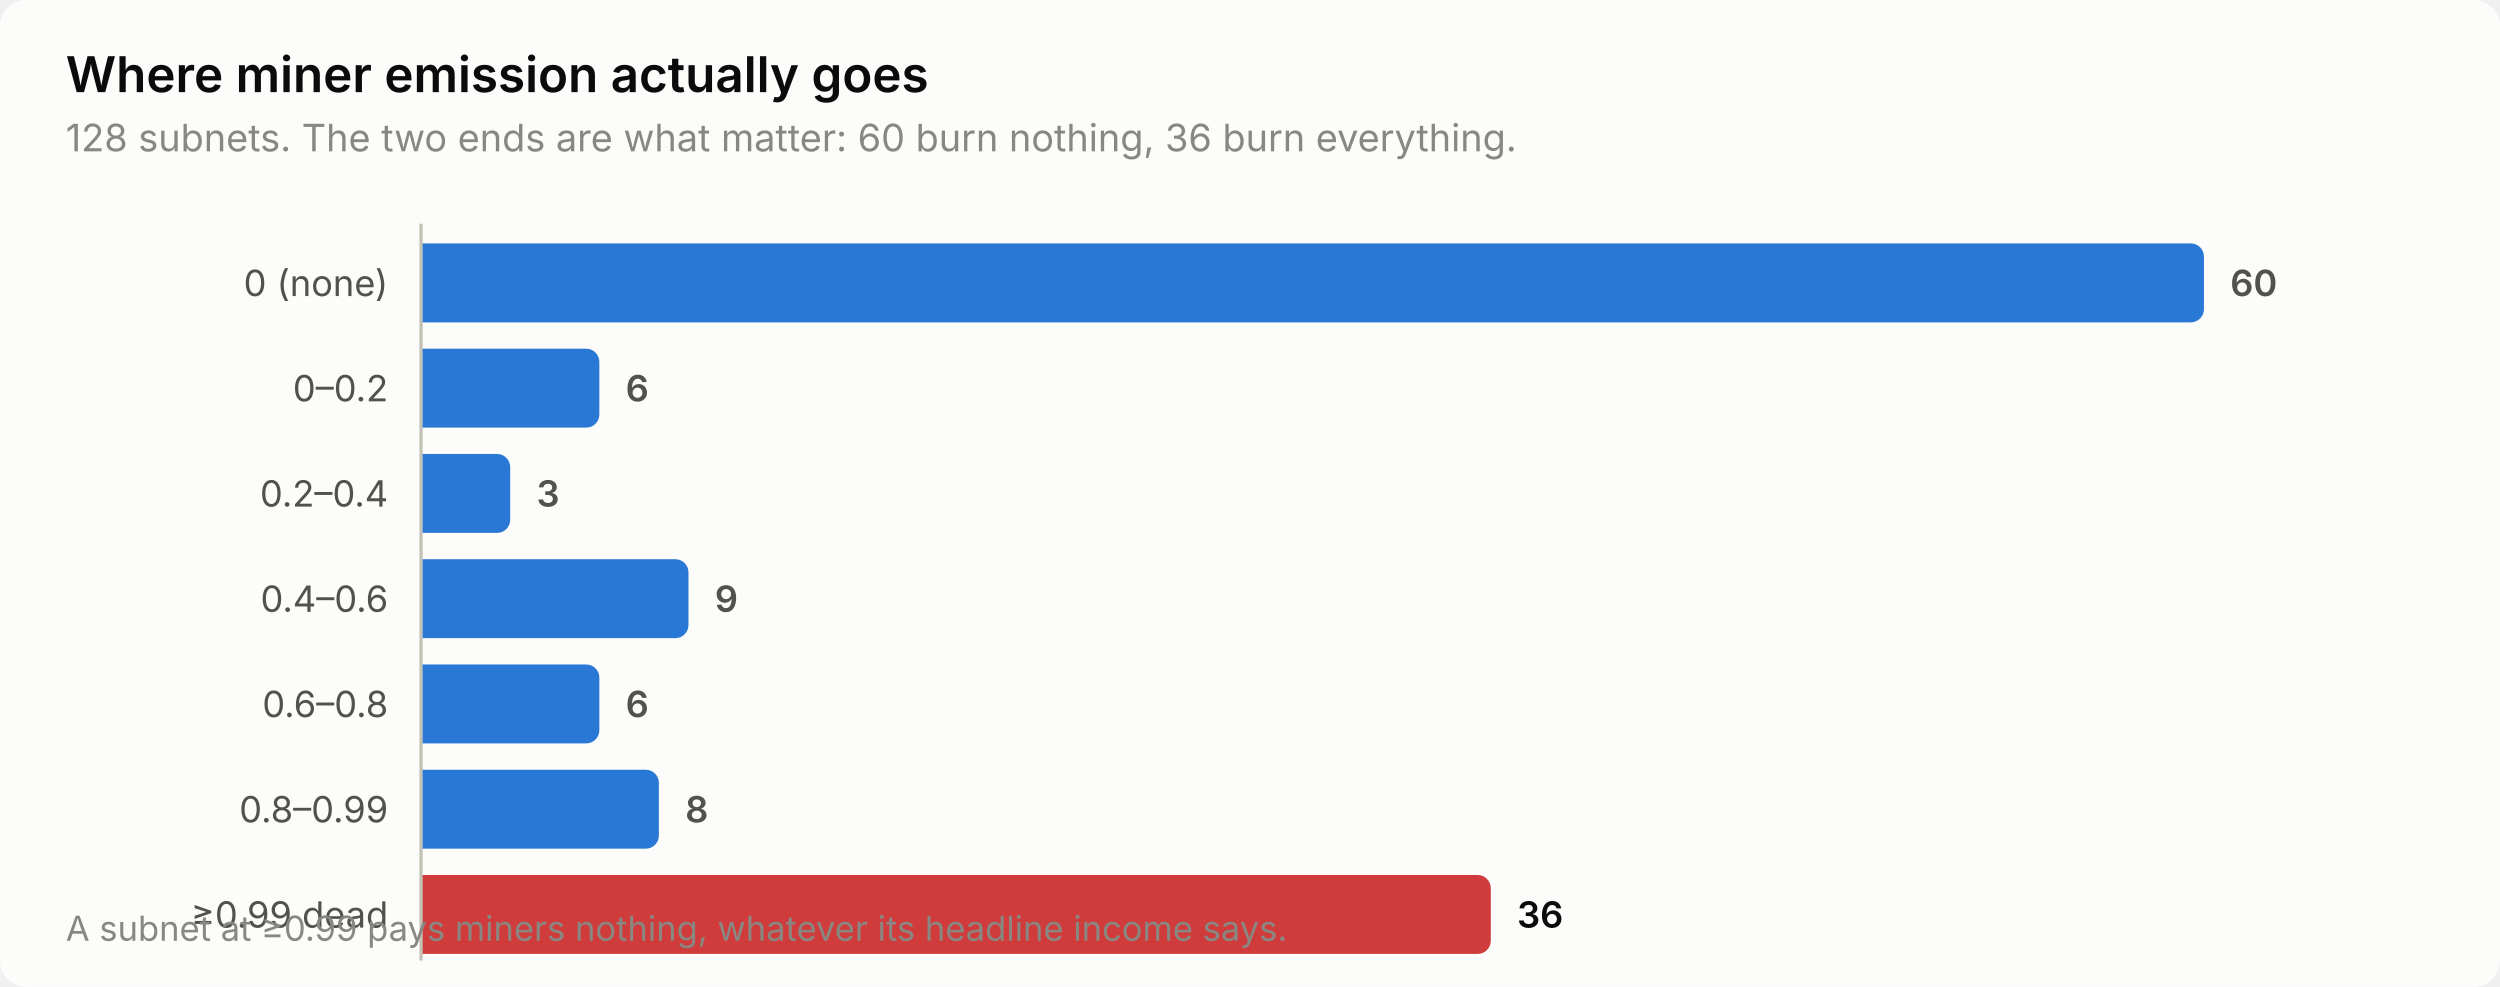
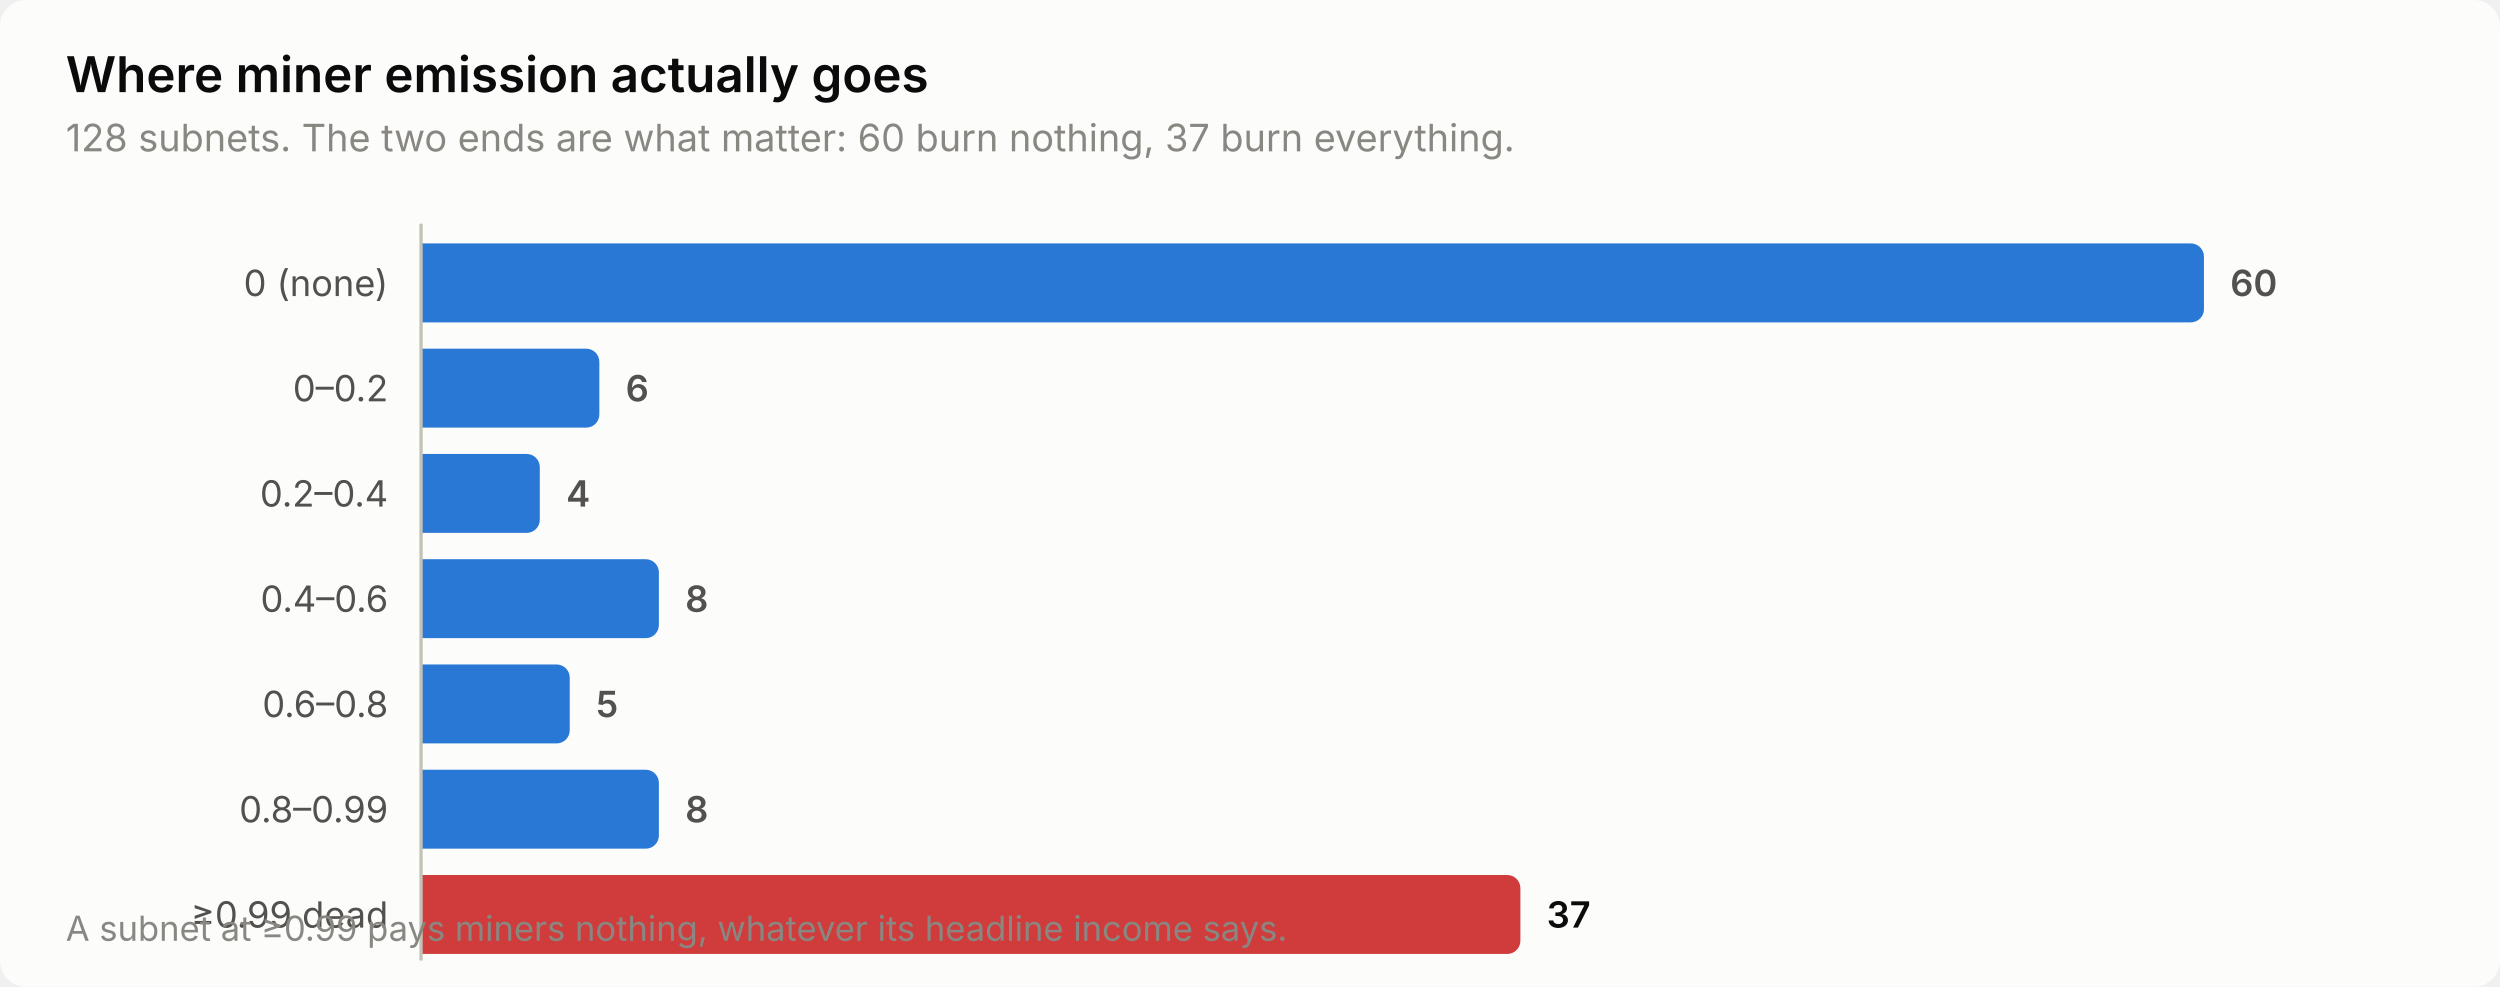
<svg xmlns="http://www.w3.org/2000/svg" width="760" height="300" viewBox="0 0 760 300" role="img" aria-label="Where miner emission actually goes">
  <style>
    text { font-family: system-ui, -apple-system, 'Segoe UI', sans-serif; }
    .t-title { font-size: 15px; font-weight: 600; }
    .t-sub { font-size: 11.5px; }
    .t-lab { font-size: 11px; }
    .t-val { font-size: 11px; font-weight: 600; font-variant-numeric: tabular-nums; }
    .t-tick { font-size: 10.5px; font-variant-numeric: tabular-nums; }

    .surface { fill: #fcfcfb; }
    .ink { fill: #0b0b0b; }
    .ink2 { fill: #52514e; }
    .muted { fill: #898781; }
    .grid { stroke: #e1e0d9; }
    .axis { stroke: #c3c2b7; }
    .accent { fill: #2a78d6; }
    .critical { fill: #d03b3b; }
    .deemph { fill: #d8d7d0; }

    @media (prefers-color-scheme: dark) {
      .surface { fill: #1a1a19; }
      .ink { fill: #ffffff; }
      .ink2 { fill: #c3c2b7; }
      .muted { fill: #898781; }
      .grid { stroke: #2c2c2a; }
      .axis { stroke: #383835; }
      .accent { fill: #3987e5; }
      .deemph { fill: #3a3a37; }
    }
</style>
  <rect class="surface" width="760" height="300" rx="8" />
  <text class="ink t-title" x="20" y="28">Where miner emission actually goes</text>
-   <text class="muted t-sub" x="20" y="46">128 subnets. The two ends are what matter: 60 burn nothing, 36 burn everything.</text>
+   <text class="muted t-sub" x="20" y="46">128 subnets. The two ends are what matter: 60 burn nothing, 37 burn everything.</text>
  <text class="ink2 t-lab" x="118" y="90" text-anchor="end">0 (none)</text>
  <path class="accent" d="M128.0,74.0 H666.0 a4.0,4.0 0 0 1 4.0,4.0 V94.0 a4.0,4.0 0 0 1 -4.0,4.0 H128.0 Z" />
  <text class="ink2 t-val" x="678.0" y="90">60</text>
  <text class="ink2 t-lab" x="118" y="122" text-anchor="end">0–0.2</text>
  <path class="accent" d="M128.0,106.0 H178.2 a4.0,4.0 0 0 1 4.0,4.0 V126.0 a4.0,4.0 0 0 1 -4.0,4.0 H128.0 Z" />
  <text class="ink2 t-val" x="190.2" y="122">6</text>
  <text class="ink2 t-lab" x="118" y="154" text-anchor="end">0.2–0.4</text>
-   <path class="accent" d="M128.0,138.0 H151.1 a4.0,4.0 0 0 1 4.0,4.0 V158.0 a4.0,4.0 0 0 1 -4.0,4.0 H128.0 Z" />
-   <text class="ink2 t-val" x="163.1" y="154">3</text>
+   <path class="accent" d="M128.0,138.0 H160.1 a4.0,4.0 0 0 1 4.0,4.0 V158.0 a4.0,4.0 0 0 1 -4.0,4.0 H128.0 Z" />
+   <text class="ink2 t-val" x="172.1" y="154">4</text>
  <text class="ink2 t-lab" x="118" y="186" text-anchor="end">0.4–0.6</text>
-   <path class="accent" d="M128.0,170.0 H205.3 a4.0,4.0 0 0 1 4.0,4.0 V190.0 a4.0,4.0 0 0 1 -4.0,4.0 H128.0 Z" />
-   <text class="ink2 t-val" x="217.3" y="186">9</text>
+   <path class="accent" d="M128.0,170.0 H196.3 a4.0,4.0 0 0 1 4.0,4.0 V190.0 a4.0,4.0 0 0 1 -4.0,4.0 H128.0 Z" />
+   <text class="ink2 t-val" x="208.3" y="186">8</text>
  <text class="ink2 t-lab" x="118" y="218" text-anchor="end">0.6–0.8</text>
-   <path class="accent" d="M128.0,202.0 H178.2 a4.0,4.0 0 0 1 4.0,4.0 V222.0 a4.0,4.0 0 0 1 -4.0,4.0 H128.0 Z" />
-   <text class="ink2 t-val" x="190.2" y="218">6</text>
+   <path class="accent" d="M128.0,202.0 H169.2 a4.0,4.0 0 0 1 4.0,4.0 V222.0 a4.0,4.0 0 0 1 -4.0,4.0 H128.0 Z" />
+   <text class="ink2 t-val" x="181.2" y="218">5</text>
  <text class="ink2 t-lab" x="118" y="250" text-anchor="end">0.8–0.99</text>
  <path class="accent" d="M128.0,234.0 H196.3 a4.0,4.0 0 0 1 4.0,4.0 V254.0 a4.0,4.0 0 0 1 -4.0,4.0 H128.0 Z" />
  <text class="ink2 t-val" x="208.3" y="250">8</text>
  <text class="ink2 t-lab" x="118" y="282" text-anchor="end">≥0.99 dead</text>
-   <path class="critical" d="M128.0,266.0 H449.2 a4.0,4.0 0 0 1 4.0,4.0 V286.0 a4.0,4.0 0 0 1 -4.0,4.0 H128.0 Z" />
-   <text class="ink t-val" x="461.2" y="282">36</text>
+   <path class="critical" d="M128.0,266.0 H458.2 a4.0,4.0 0 0 1 4.0,4.0 V286.0 a4.0,4.0 0 0 1 -4.0,4.0 H128.0 Z" />
+   <text class="ink t-val" x="470.2" y="282">37</text>
  <line class="axis" x1="128" y1="68" x2="128" y2="292" stroke-width="1" />
  <text class="muted t-tick" x="20" y="286">A subnet at ≥0.99 pays miners nothing, whatever its headline income says.</text>
</svg>
